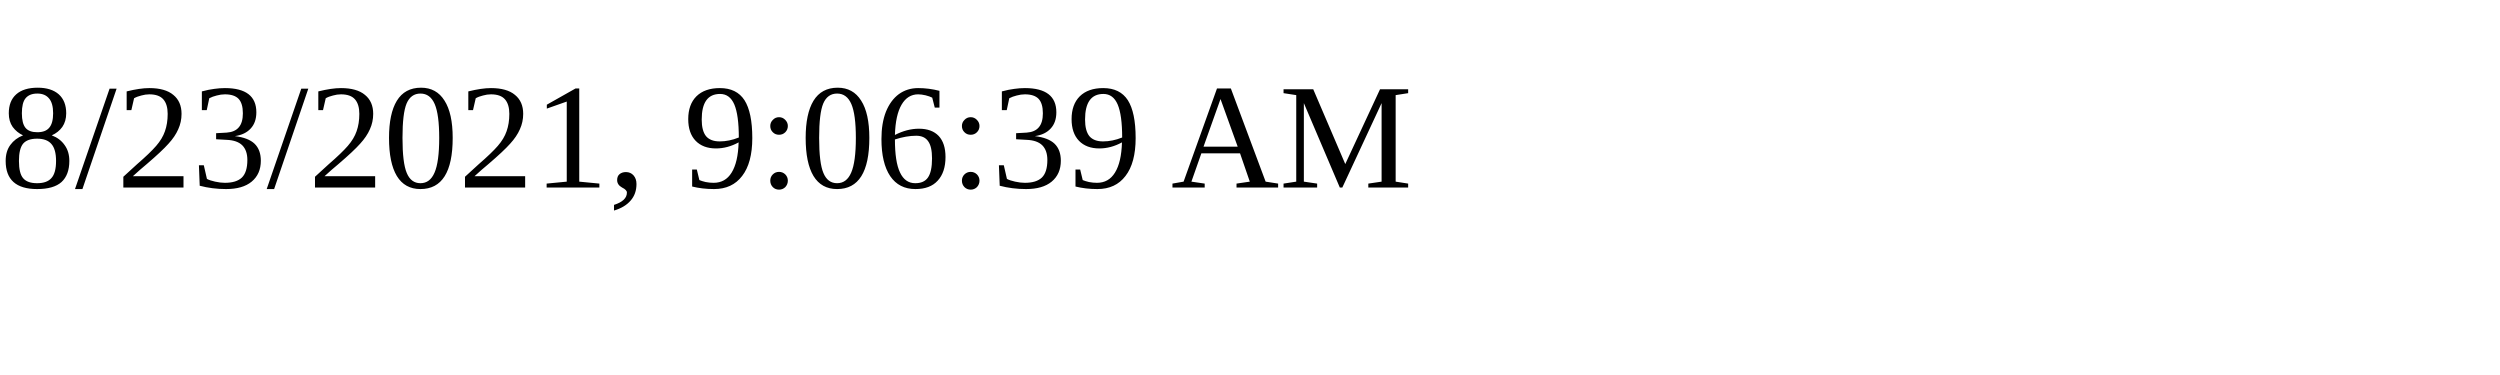
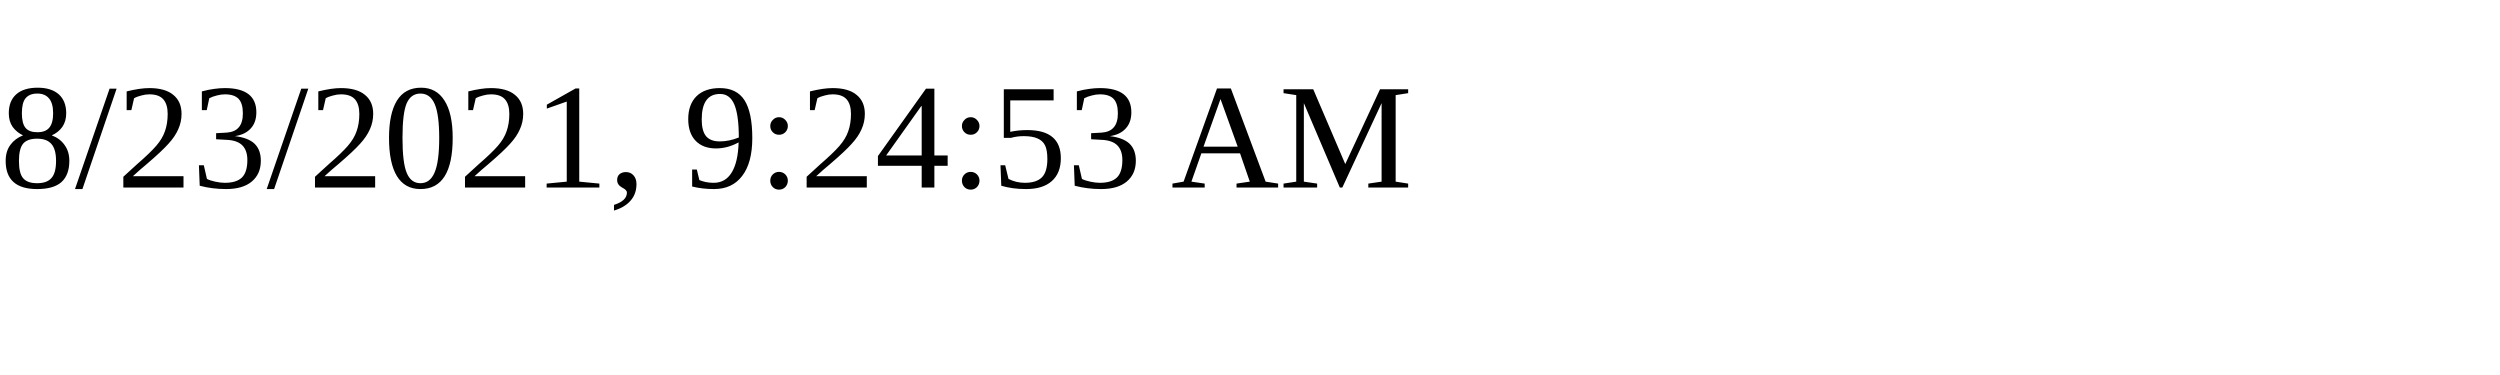
<svg xmlns="http://www.w3.org/2000/svg" height="30" width="200">
-   <text x="0" y="15">8/23/2021, 9:06:39 AM</text>
+   <text x="0" y="15">8/23/2021, 9:24:53 AM</text>
</svg>
